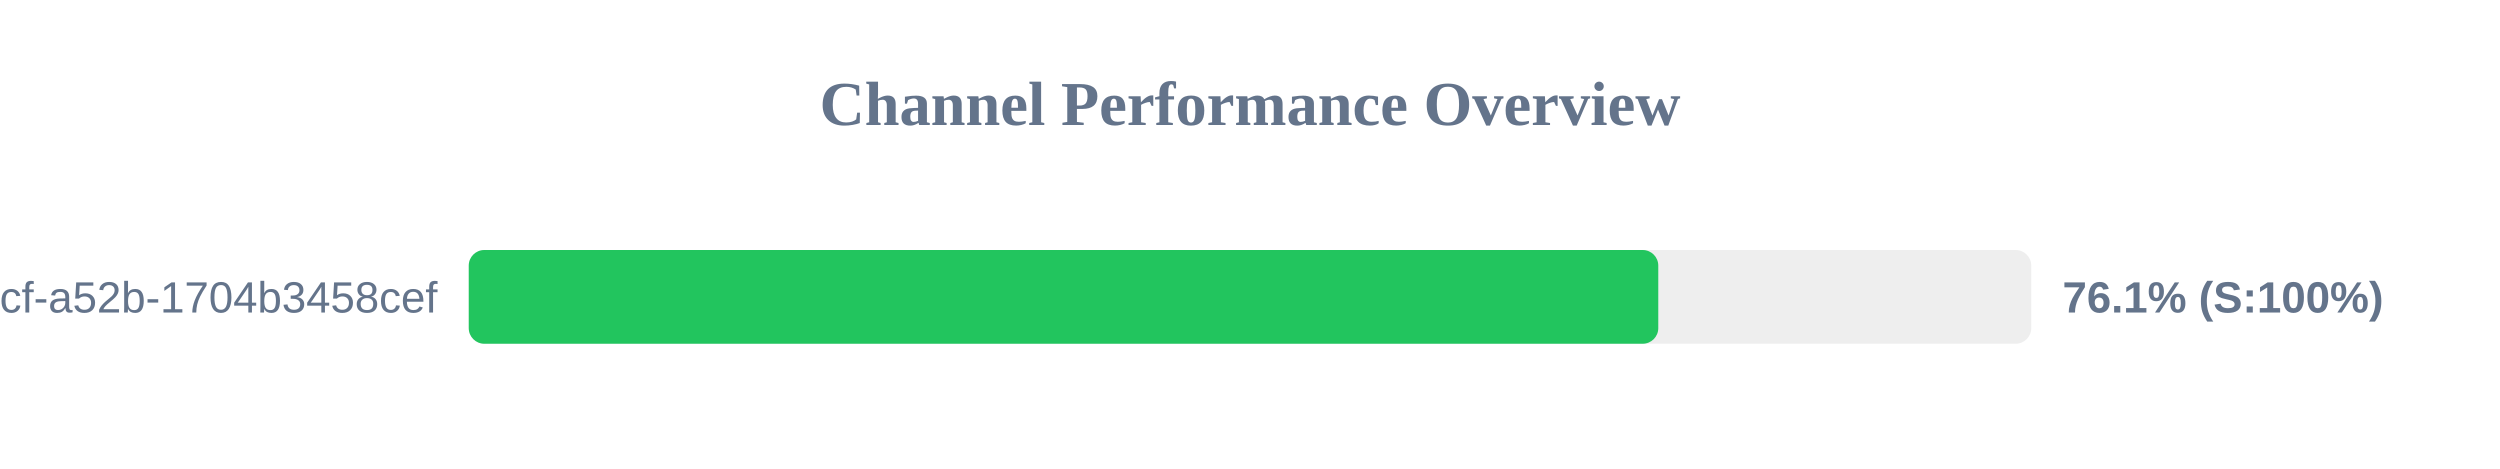
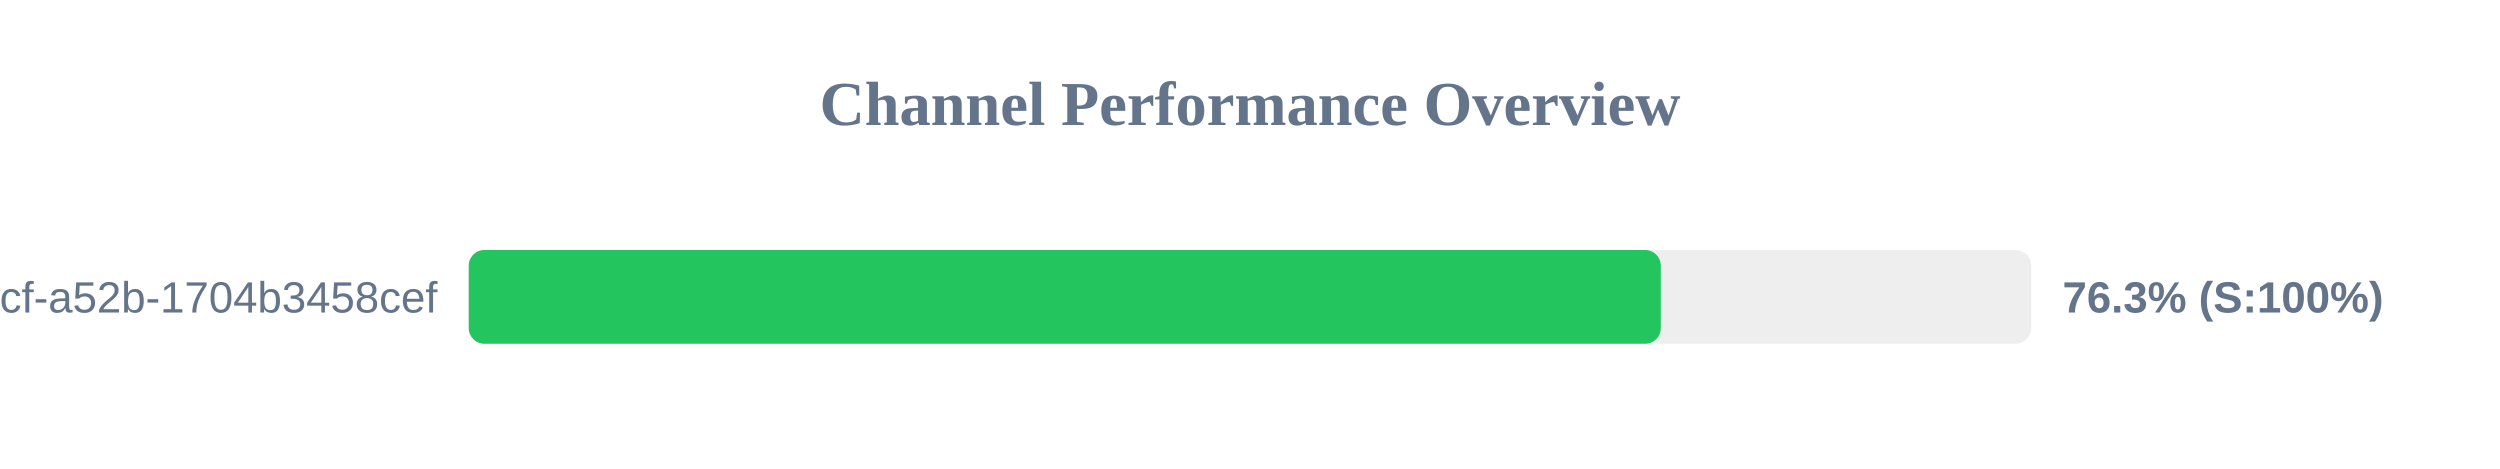
<svg xmlns="http://www.w3.org/2000/svg" width="800" height="150" version="1.1">
  <style>
        .row { font: 14px Arial; fill: #64748b; }
        .score { font: bold 14px Arial; fill: #64748b; }
    </style>
  <text x="400" y="40" text-anchor="middle" font-size="20px" font-weight="bold" fill="#64748b">Channel Performance Overview</text>
  <rect x="150" y="80" width="500" height="30" fill="#eee" rx="5" />
-   <rect x="150" y="80" width="380.65" height="30" fill="#22c55e" rx="5" />
+   <rect x="150" y="80" width="381.45" height="30" fill="#22c55e" rx="5" />
  <text x="140" y="100" text-anchor="end" class="row">?uuid=0cb527d9-6117-4bcf-a52b-1704b3458cef</text>
-   <text x="660" y="100" text-anchor="start" class="score">76.1% (S:100%)</text>
+   <text x="660" y="100" text-anchor="start" class="score">76.3% (S:100%)</text>
</svg>
